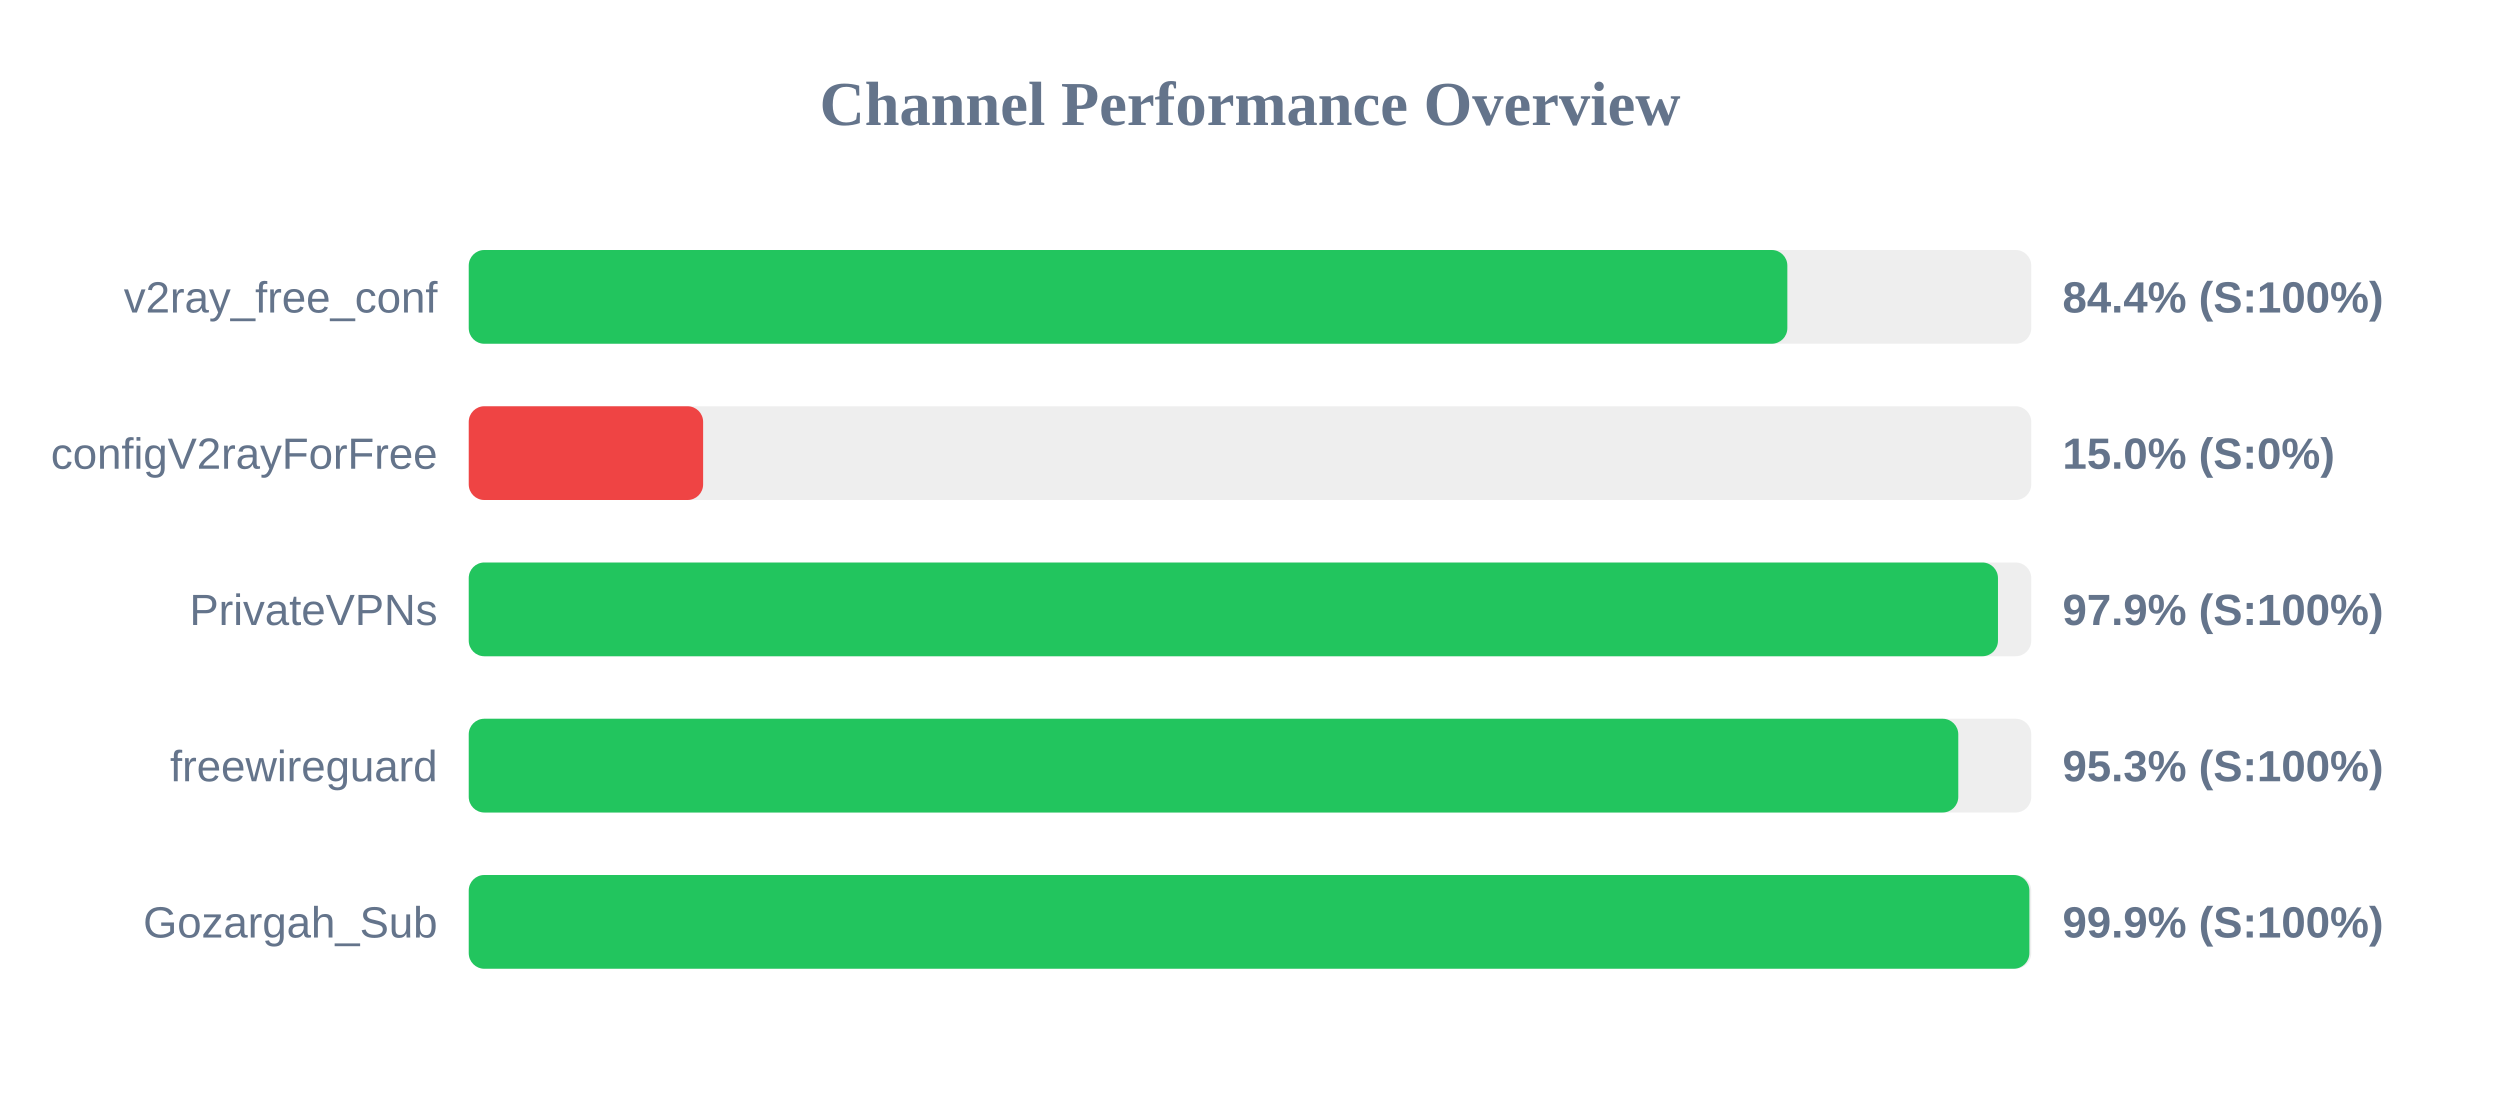
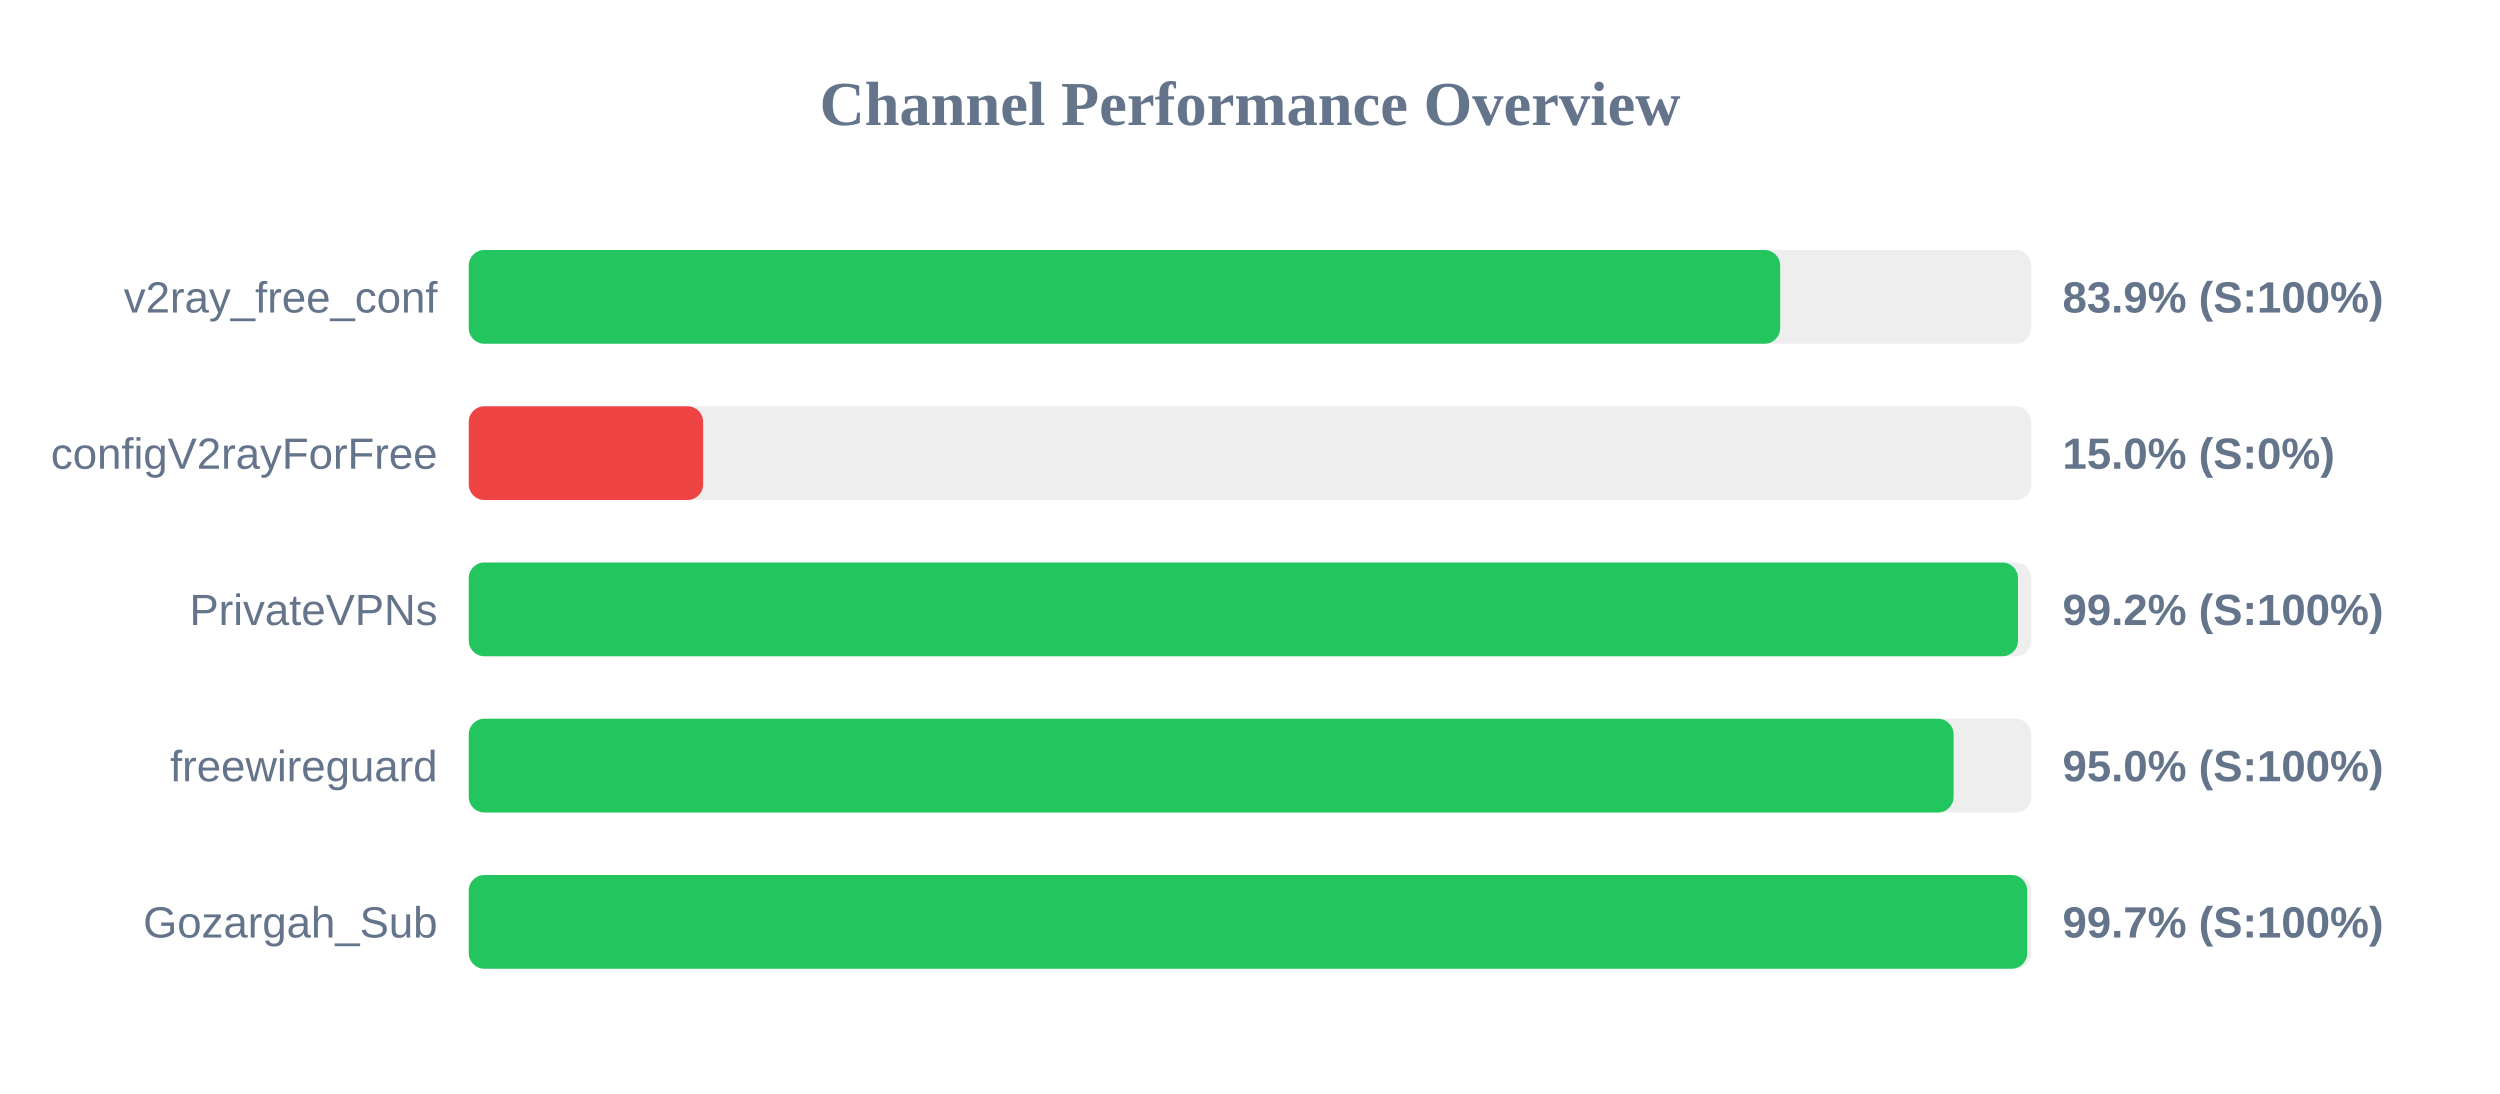
<svg xmlns="http://www.w3.org/2000/svg" width="800" height="350" version="1.1">
  <style>
        .row { font: 14px Arial; fill: #64748b; }
        .score { font: bold 14px Arial; fill: #64748b; }
    </style>
  <text x="400" y="40" text-anchor="middle" font-size="20px" font-weight="bold" fill="#64748b">Channel Performance Overview</text>
  <rect x="150" y="80" width="500" height="30" fill="#eee" rx="5" />
-   <rect x="150" y="80" width="421.95" height="30" fill="#22c55e" rx="5" />
+   <rect x="150" y="80" width="419.65" height="30" fill="#22c55e" rx="5" />
  <text x="140" y="100" text-anchor="end" class="row">v2ray_free_conf</text>
-   <text x="660" y="100" text-anchor="start" class="score">84.4% (S:100%)</text>
+   <text x="660" y="100" text-anchor="start" class="score">83.9% (S:100%)</text>
  <rect x="150" y="130" width="500" height="30" fill="#eee" rx="5" />
  <rect x="150" y="130" width="75.0" height="30" fill="#ef4444" rx="5" />
  <text x="140" y="150" text-anchor="end" class="row">configV2rayForFree</text>
  <text x="660" y="150" text-anchor="start" class="score">15.0% (S:0%)</text>
  <rect x="150" y="180" width="500" height="30" fill="#eee" rx="5" />
-   <rect x="150" y="180" width="489.35" height="30" fill="#22c55e" rx="5" />
+   <rect x="150" y="180" width="495.75" height="30" fill="#22c55e" rx="5" />
  <text x="140" y="200" text-anchor="end" class="row">PrivateVPNs</text>
-   <text x="660" y="200" text-anchor="start" class="score">97.9% (S:100%)</text>
+   <text x="660" y="200" text-anchor="start" class="score">99.2% (S:100%)</text>
  <rect x="150" y="230" width="500" height="30" fill="#eee" rx="5" />
-   <rect x="150" y="230" width="476.65" height="30" fill="#22c55e" rx="5" />
+   <rect x="150" y="230" width="475.15" height="30" fill="#22c55e" rx="5" />
  <text x="140" y="250" text-anchor="end" class="row">freewireguard</text>
-   <text x="660" y="250" text-anchor="start" class="score">95.3% (S:100%)</text>
+   <text x="660" y="250" text-anchor="start" class="score">95.0% (S:100%)</text>
  <rect x="150" y="280" width="500" height="30" fill="#eee" rx="5" />
-   <rect x="150" y="280" width="499.4" height="30" fill="#22c55e" rx="5" />
+   <rect x="150" y="280" width="498.7" height="30" fill="#22c55e" rx="5" />
  <text x="140" y="300" text-anchor="end" class="row">Gozargah_Sub</text>
-   <text x="660" y="300" text-anchor="start" class="score">99.9% (S:100%)</text>
+   <text x="660" y="300" text-anchor="start" class="score">99.7% (S:100%)</text>
</svg>
